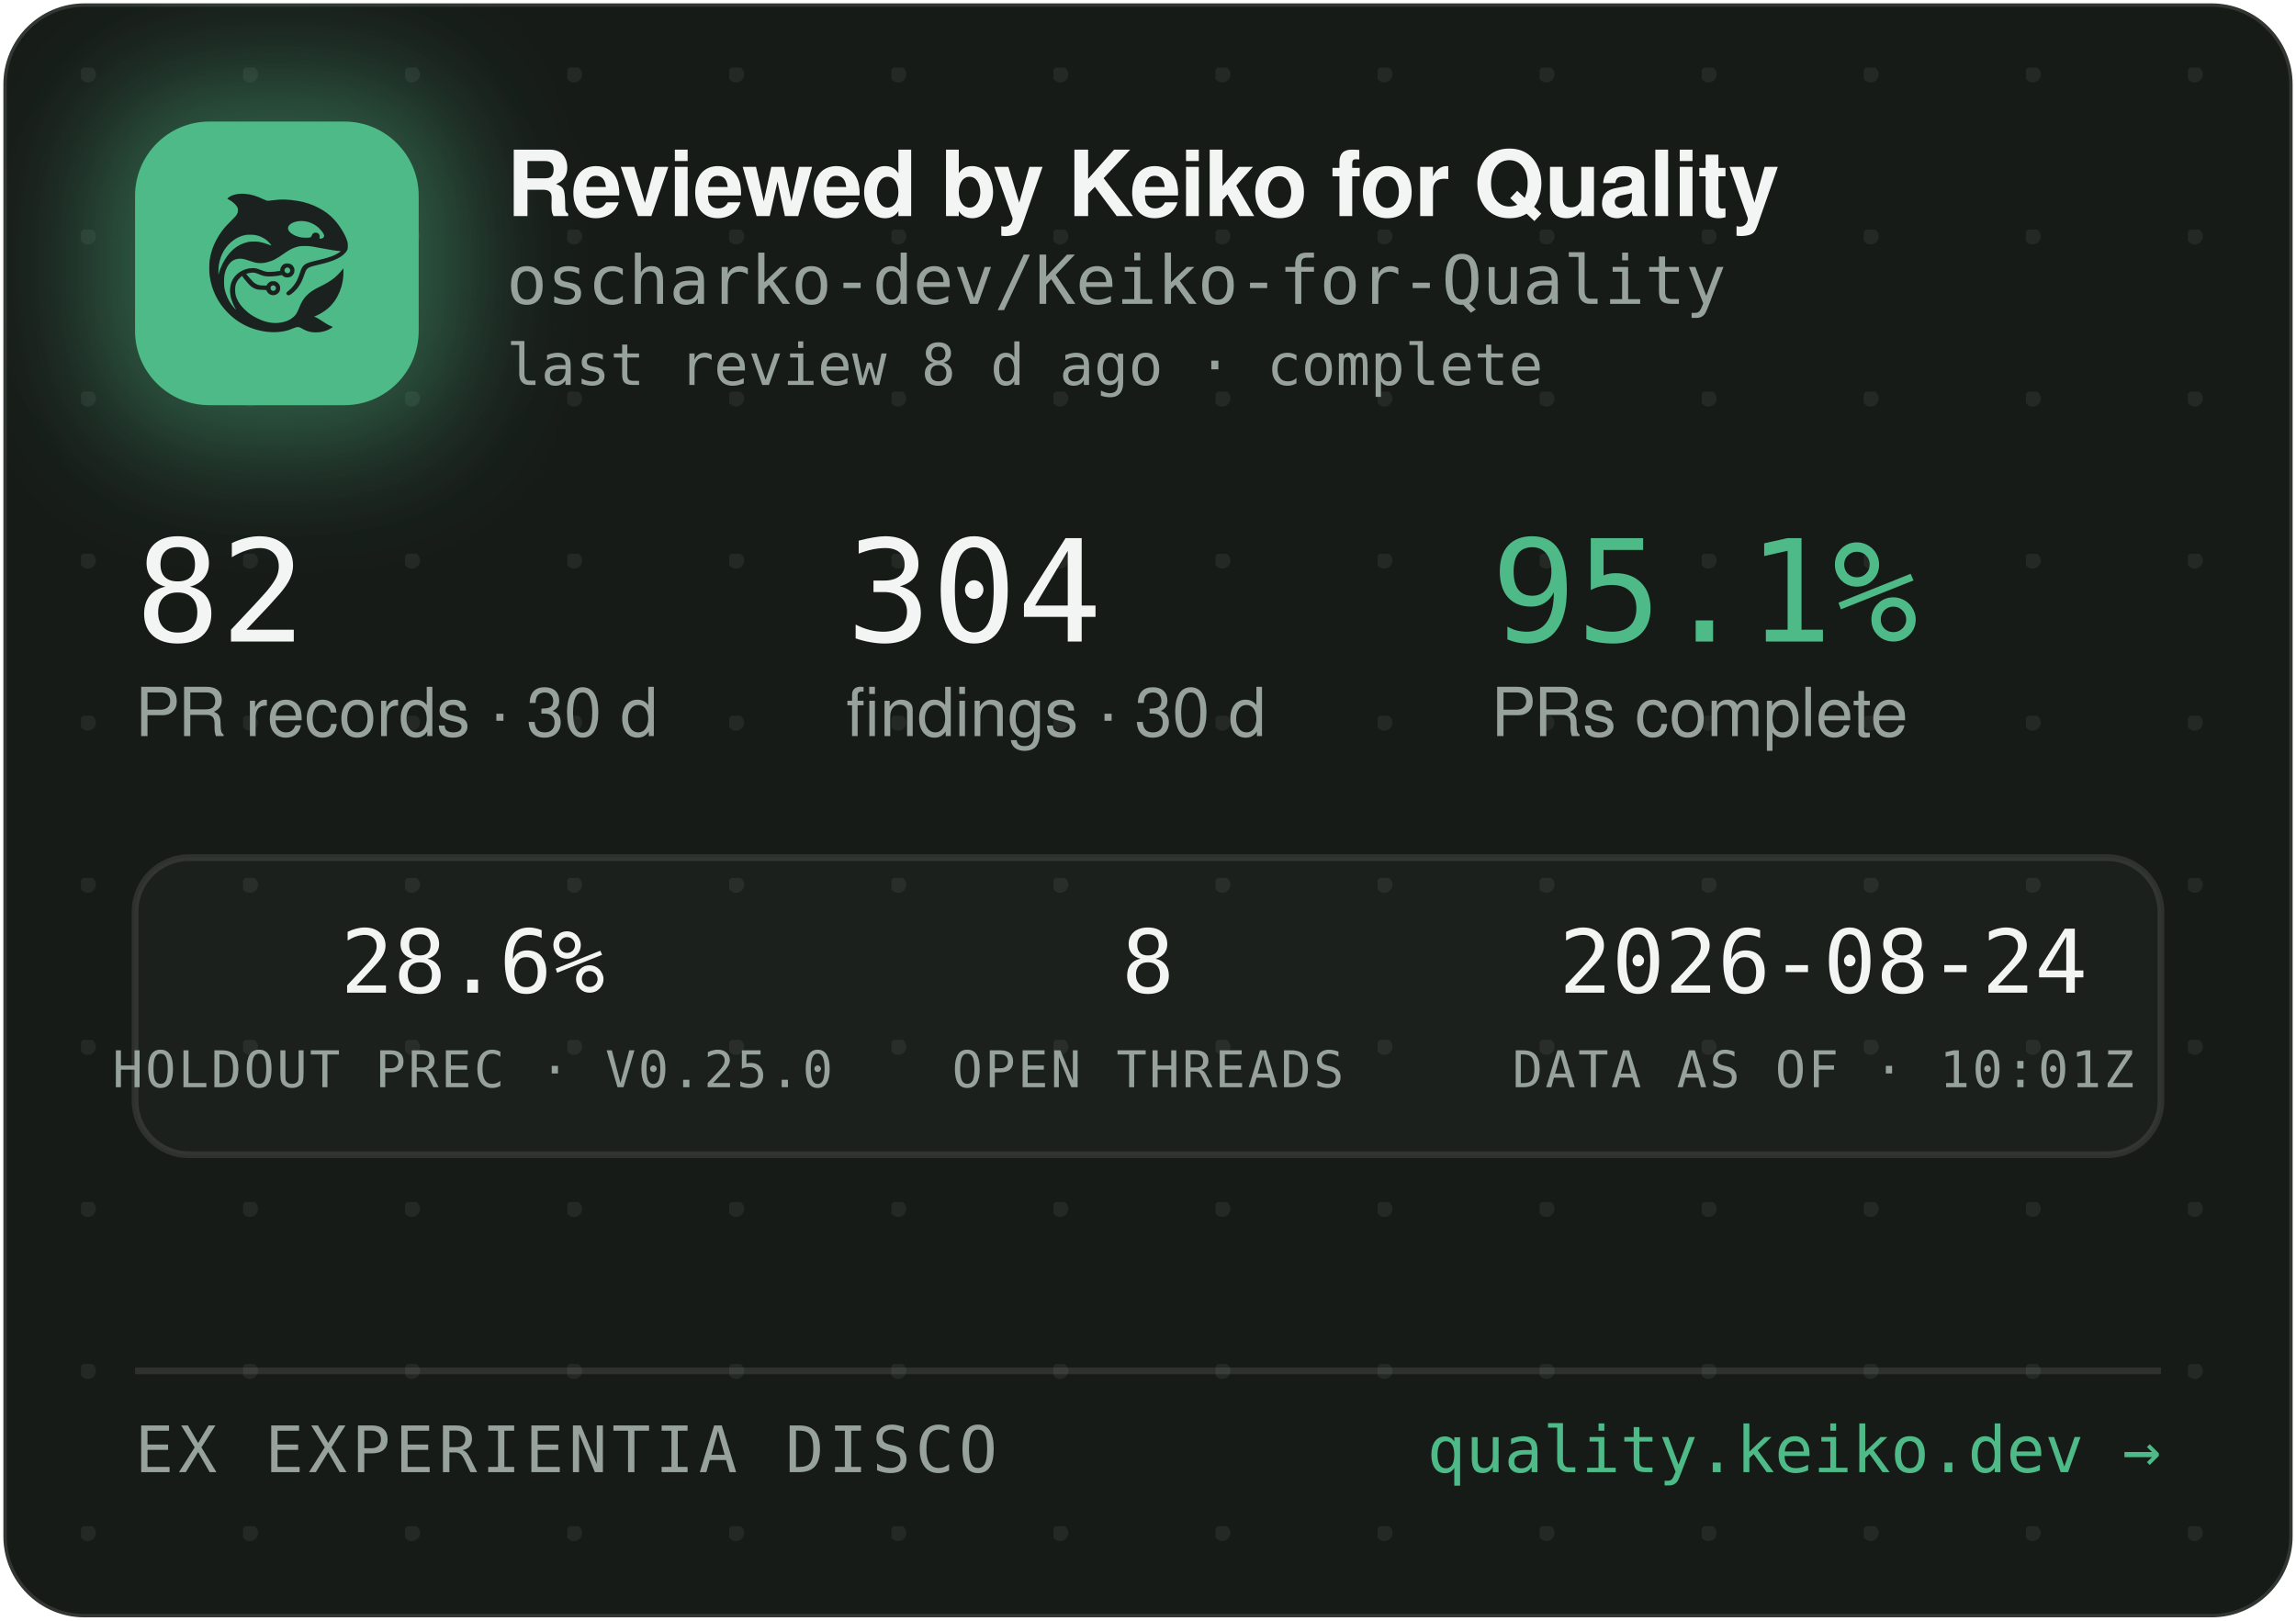
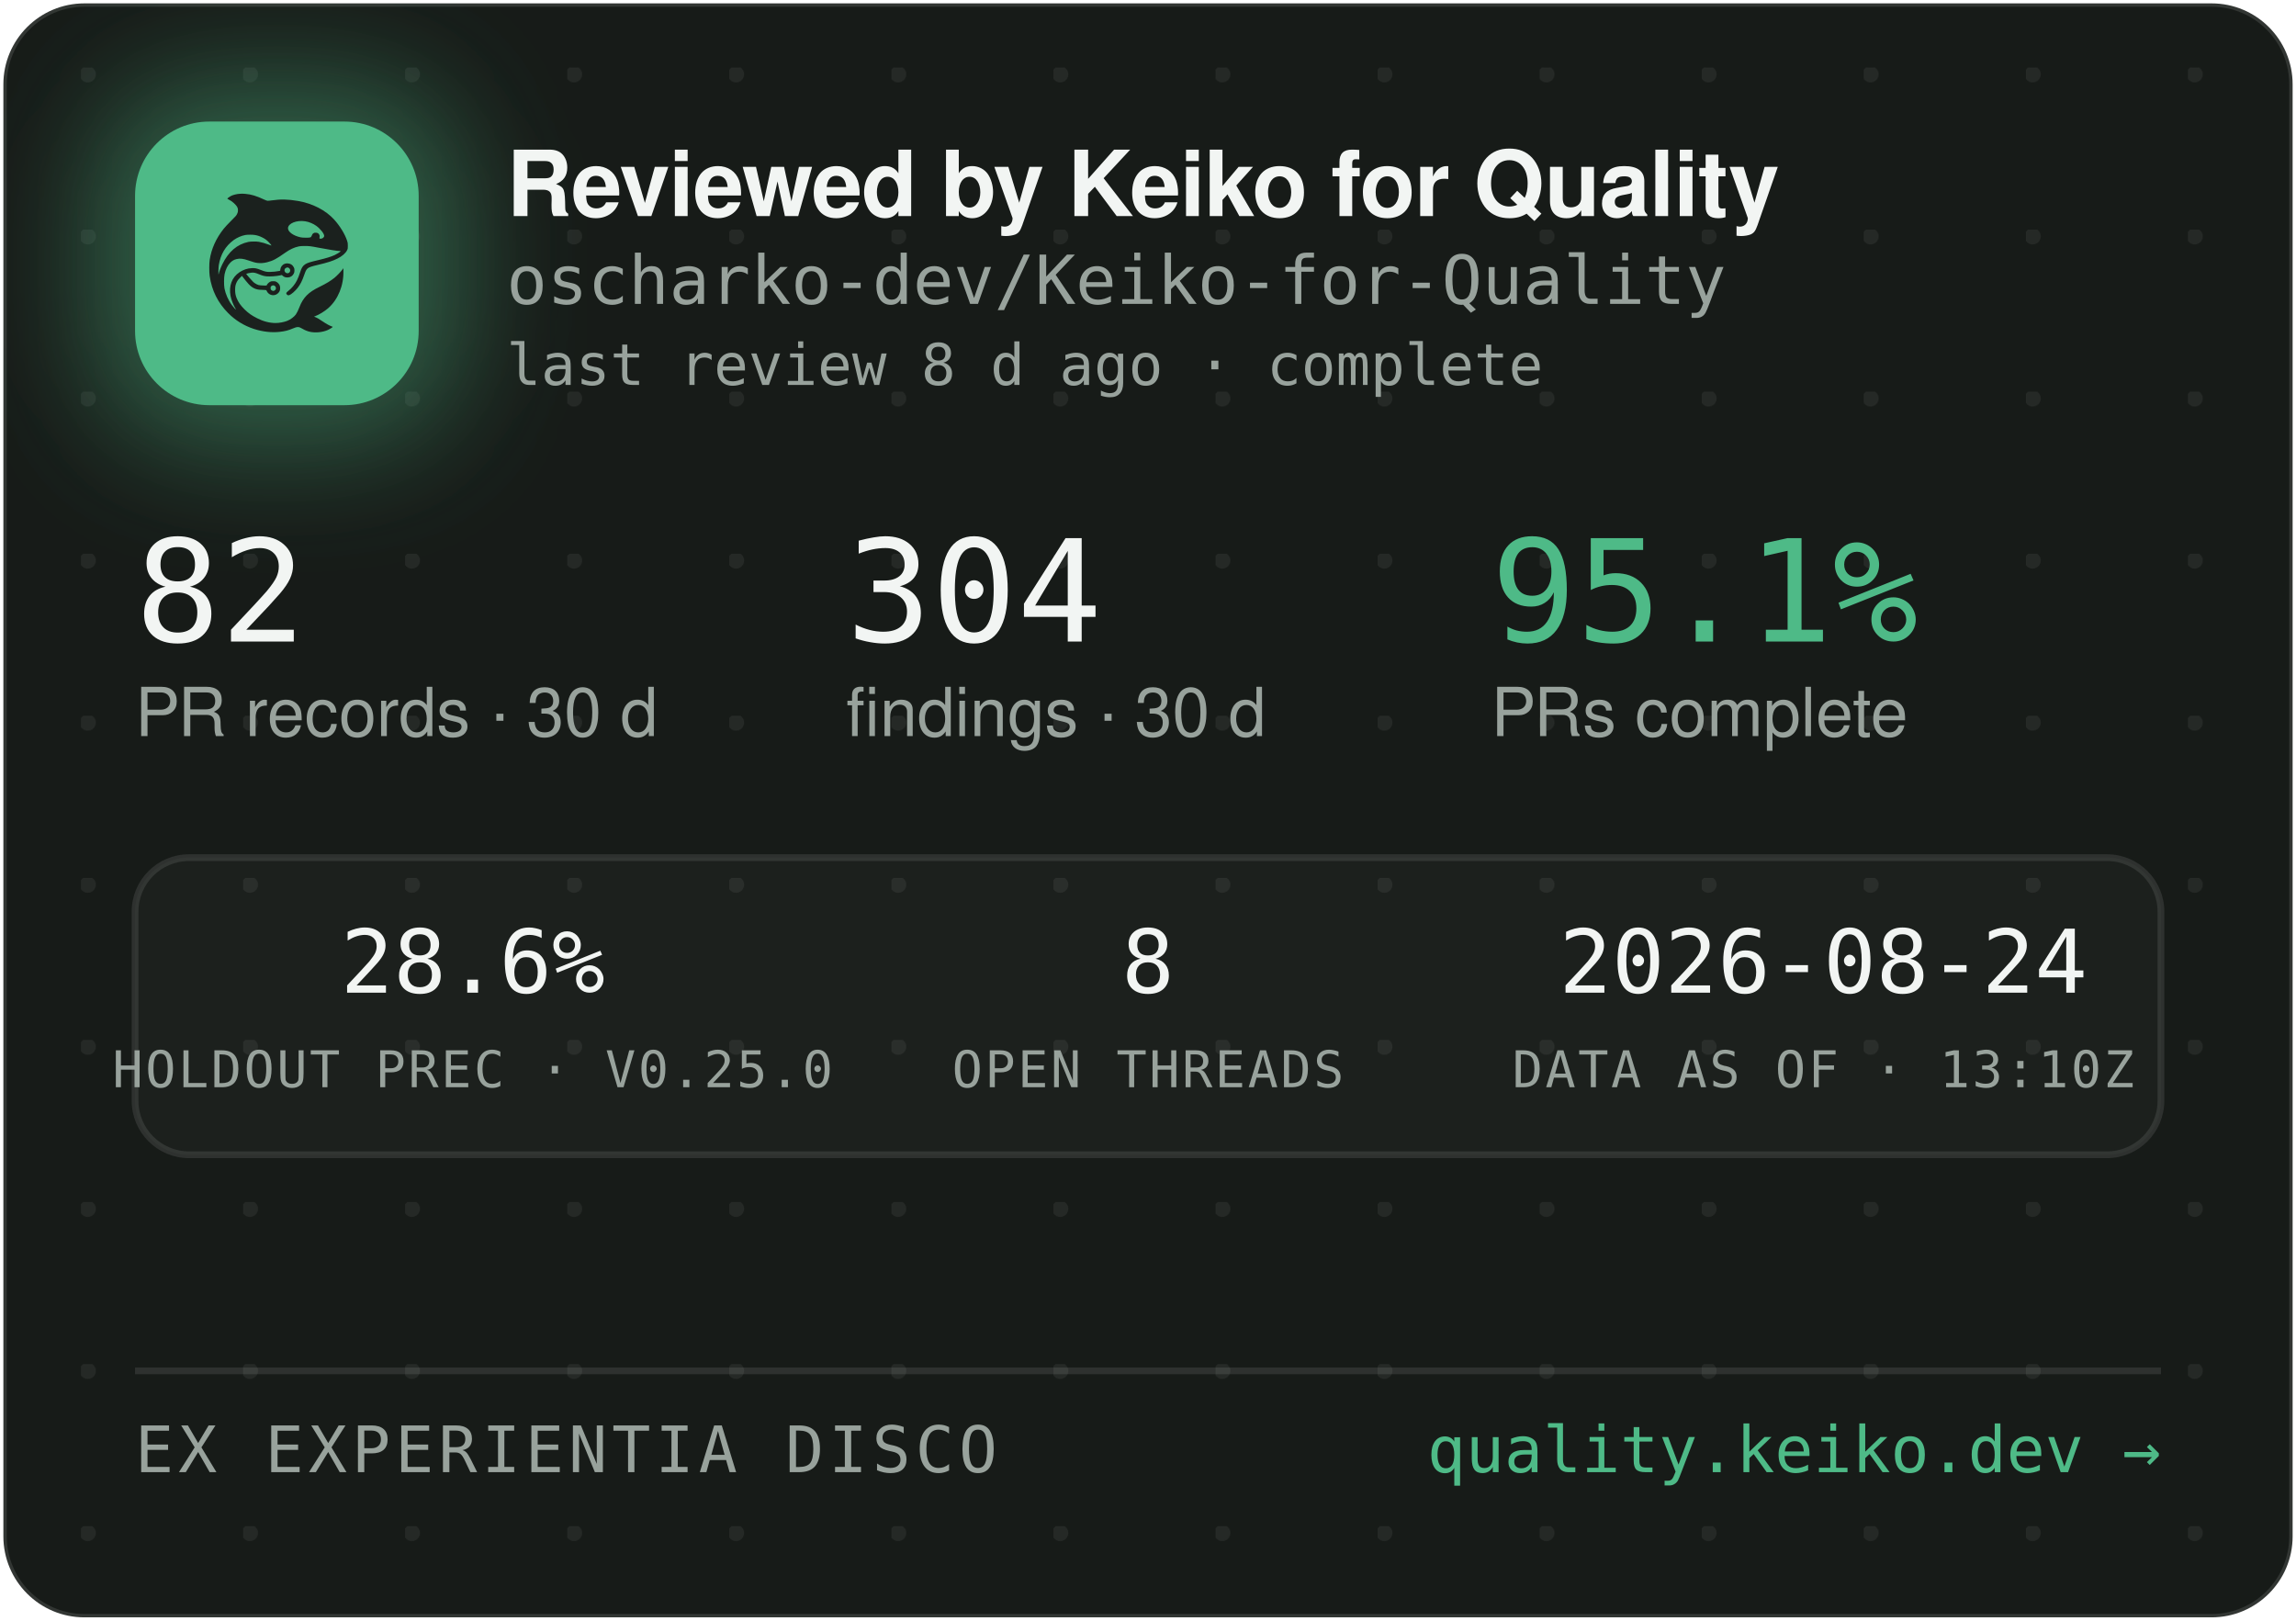
<svg xmlns="http://www.w3.org/2000/svg" width="340" height="240" viewBox="0 0 340 240" role="img" aria-label="Reviewed by Keiko for Quality — oscharko-dev/Keiko-for-Quality">
  <defs>
    <pattern id="dots" width="24" height="24" patternUnits="userSpaceOnUse" x="12" y="10">
      <circle cx="1" cy="1" r="1.2" fill="rgba(233,237,235,0.07)" />
    </pattern>
    <filter id="glow" x="-60%" y="-60%" width="220%" height="220%">
      <feGaussianBlur stdDeviation="9" />
    </filter>
    <clipPath id="card">
      <rect x="0.5" y="0.5" width="339" height="239" rx="12" />
    </clipPath>
  </defs>
  <rect x="0.5" y="0.5" width="339" height="239" rx="12" fill="#171B18" stroke="rgba(255,255,255,0.12)" />
  <rect x="0.5" y="0.5" width="339" height="239" rx="12" fill="url(#dots)" />
  <g clip-path="url(#card)">
    <rect x="14" y="12" width="54" height="54" rx="16" fill="rgba(78,186,135,0.45)" filter="url(#glow)" />
    <rect x="20" y="18" width="42" height="42" rx="11" fill="#4EBA87" />
    <g transform="translate(24,22) scale(0.03320312)">
      <g transform="translate(1024 0) scale(-1 1)">
        <g transform="translate(1024, 1024) scale(-0.1, -0.1)" fill="#1B211E" stroke="none">
          <path d="M3465 8223 c-144 -8 -314 -52 -408 -105 -69 -39 -146 -99 -146 -113 0 -5 30 -24 68 -42 146 -70 323 -229 377 -340 25 -49 29 -70 29 -138 -1 -72 -5 -88 -39 -160 -36 -75 -54 -95 -265 -305 -134 -132 -270 -279 -331 -355 -339 -425 -552 -896 -626 -1390 -25 -165 -25 -549 0 -720 92 -645 368 -1196 826 -1655 322 -324 710 -562 1145 -704 389 -126 793 -172 1155 -130 235 27 377 63 579 149 205 87 268 86 423 -7 102 -62 231 -115 335 -138 247 -56 562 -26 794 74 92 40 244 136 232 146 -4 3 -26 12 -48 19 -86 28 -246 116 -385 211 -162 112 -284 182 -357 207 l-48 17 40 15 c185 70 436 223 595 363 438 386 695 1014 678 1663 l-3 120 -50 -70 c-64 -90 -248 -280 -350 -362 -171 -136 -366 -255 -645 -391 -288 -140 -442 -243 -590 -391 -136 -137 -247 -316 -325 -526 -47 -127 -114 -262 -160 -326 -79 -107 -237 -224 -384 -283 -136 -55 -355 -96 -514 -96 -274 0 -548 71 -832 215 -242 123 -375 216 -553 389 -175 171 -287 332 -361 517 -44 114 -63 216 -63 359 0 152 17 233 74 350 35 70 59 102 136 179 l95 94 21 -29 c55 -75 219 -277 277 -338 171 -183 337 -256 582 -256 56 0 126 -3 155 -7 53 -6 54 -7 76 -57 30 -66 97 -128 172 -156 151 -57 318 11 395 160 33 62 34 193 3 261 -30 64 -88 125 -148 157 -44 23 -63 27 -141 27 -78 0 -97 -4 -140 -27 -58 -30 -131 -105 -141 -142 -6 -25 -8 -26 -93 -26 -47 0 -131 5 -186 10 -87 8 -111 15 -182 51 -45 22 -109 66 -143 96 -59 53 -326 361 -319 367 14 11 179 47 241 52 102 9 177 -7 318 -66 158 -66 243 -89 357 -99 157 -12 413 5 582 40 l93 19 44 -39 c59 -52 135 -75 228 -69 117 8 212 72 262 176 23 47 28 71 28 138 0 70 -4 89 -29 138 -55 110 -145 167 -270 174 -65 3 -91 0 -137 -18 -107 -40 -183 -140 -195 -257 l-6 -52 -51 -11 c-104 -23 -285 -41 -411 -42 -149 -1 -211 12 -402 88 -186 74 -256 88 -403 81 -193 -8 -377 -70 -546 -182 -342 -228 -485 -611 -399 -1064 30 -157 119 -388 209 -541 20 -35 35 -64 33 -66 -8 -8 -111 108 -190 214 -154 206 -278 489 -324 737 -28 154 -25 492 6 635 46 216 133 391 256 514 82 82 161 128 271 156 152 39 300 23 529 -57 217 -76 308 -101 410 -114 137 -17 284 -7 426 30 272 70 414 145 809 425 217 153 399 238 610 283 64 14 129 18 265 18 197 0 269 -9 615 -76 461 -89 843 -149 952 -149 41 0 41 0 23 -20 -28 -31 -169 -119 -254 -158 -167 -77 -388 -145 -716 -222 -399 -93 -508 -128 -608 -194 -102 -68 -160 -160 -217 -346 -35 -115 -102 -286 -149 -378 -85 -168 -227 -341 -377 -458 -105 -82 -115 -107 -69 -162 29 -34 65 -44 109 -29 86 29 261 181 371 322 126 162 201 309 295 581 61 176 90 232 145 283 62 57 163 93 470 165 439 104 640 169 863 278 206 100 368 240 434 375 32 67 33 71 33 198 -1 120 -3 138 -34 229 -98 294 -319 655 -573 936 -381 421 -968 723 -1618 834 -448 76 -767 83 -1169 25 -80 -12 -165 -19 -190 -17 -26 3 -90 26 -146 53 -343 162 -576 233 -842 255 -114 9 -141 10 -248 3z m2926 -1227 c164 -27 346 -102 485 -202 181 -129 354 -348 354 -448 0 -64 -75 -126 -154 -126 -60 0 -63 4 -52 70 8 50 7 65 -9 100 -29 64 -74 93 -151 98 -54 4 -70 1 -107 -21 -42 -25 -61 -52 -91 -129 -25 -64 -55 -73 -246 -73 -121 0 -187 5 -248 18 -318 70 -556 242 -556 402 0 218 388 374 775 311z m-2249 -611 c119 -21 208 -50 321 -106 114 -56 177 -100 266 -184 67 -63 157 -173 148 -181 -2 -3 -61 18 -130 45 -131 52 -298 100 -427 122 -113 20 -367 17 -470 -4 -502 -106 -885 -433 -1160 -992 -70 -142 -160 -379 -160 -424 0 -9 -5 -23 -11 -31 -13 -19 -5 316 10 410 80 482 295 846 661 1117 145 107 350 197 522 228 100 18 326 18 430 0z m1485 -1456 c95 -36 119 -159 42 -223 -78 -66 -209 -1 -209 104 0 60 33 100 99 121 36 10 36 10 68 -2z m-591 -822 c29 -26 37 -42 40 -77 6 -54 -9 -86 -55 -117 -41 -28 -70 -29 -119 -4 -44 22 -62 55 -62 112 0 51 13 75 53 99 50 31 101 26 143 -13z" />
        </g>
      </g>
    </g>
    <text x="75" y="32" font-family="-apple-system,'Segoe UI',Helvetica,Arial,sans-serif" font-size="13.5" font-weight="650" letter-spacing="-0.14" fill="#F2F5F3">Reviewed by Keiko for Quality</text>
    <text x="75" y="45" font-family="'JetBrains Mono',SFMono-Regular,Consolas,Menlo,monospace" font-size="10" fill="#98A29C">oscharko-dev/Keiko-for-Quality</text>
    <text x="75" y="57" font-family="'JetBrains Mono',SFMono-Regular,Consolas,Menlo,monospace" font-size="8.5" fill="#98A29C">last review 8 d ago · complete</text>
    <text x="20" y="95" font-family="'JetBrains Mono',SFMono-Regular,Consolas,Menlo,monospace" font-size="21" fill="#F2F5F3">82</text>
    <text x="20" y="109" font-family="-apple-system,'Segoe UI',Helvetica,Arial,sans-serif" font-size="10" fill="#98A29C">PR records · 30 d</text>
    <text x="125.3" y="95" font-family="'JetBrains Mono',SFMono-Regular,Consolas,Menlo,monospace" font-size="21" fill="#F2F5F3">304</text>
    <text x="125.3" y="109" font-family="-apple-system,'Segoe UI',Helvetica,Arial,sans-serif" font-size="10" fill="#98A29C">findings · 30 d</text>
    <text x="220.8" y="95" font-family="'JetBrains Mono',SFMono-Regular,Consolas,Menlo,monospace" font-size="21" fill="#4EBA87">95.1%</text>
    <text x="220.8" y="109" font-family="-apple-system,'Segoe UI',Helvetica,Arial,sans-serif" font-size="10" fill="#98A29C">PRs complete</text>
    <rect x="20" y="127" width="300" height="44" rx="8" fill="rgba(255,255,255,0.025)" stroke="rgba(255,255,255,0.1)" />
    <text x="70" y="147" text-anchor="middle" font-family="'JetBrains Mono',SFMono-Regular,Consolas,Menlo,monospace" font-size="13" fill="#F2F5F3">28.6%</text>
    <text x="70" y="161" text-anchor="middle" font-family="'JetBrains Mono',SFMono-Regular,Consolas,Menlo,monospace" font-size="7.5" letter-spacing="0.35" fill="#98A29C">HOLDOUT PREC · V0.25.0</text>
    <text x="170" y="147" text-anchor="middle" font-family="'JetBrains Mono',SFMono-Regular,Consolas,Menlo,monospace" font-size="13" fill="#F2F5F3">8</text>
    <text x="170" y="161" text-anchor="middle" font-family="'JetBrains Mono',SFMono-Regular,Consolas,Menlo,monospace" font-size="7.5" letter-spacing="0.35" fill="#98A29C">OPEN THREADS</text>
    <text x="270" y="147" text-anchor="middle" font-family="'JetBrains Mono',SFMono-Regular,Consolas,Menlo,monospace" font-size="13" fill="#F2F5F3">2026-08-24</text>
-     <text x="270" y="161" text-anchor="middle" font-family="'JetBrains Mono',SFMono-Regular,Consolas,Menlo,monospace" font-size="7.5" letter-spacing="0.35" fill="#98A29C">DATA AS OF · 10:01Z</text>
+     <text x="270" y="161" text-anchor="middle" font-family="'JetBrains Mono',SFMono-Regular,Consolas,Menlo,monospace" font-size="7.5" letter-spacing="0.35" fill="#98A29C">DATA AS OF · 13:10Z</text>
    <line x1="20" y1="203" x2="320" y2="203" stroke="rgba(255,255,255,0.1)" />
    <text x="20" y="218" font-family="'JetBrains Mono',SFMono-Regular,Consolas,Menlo,monospace" font-size="9.5" letter-spacing="0.7" fill="#98A29C">EX EXPERIENTIA DISCO</text>
    <text x="320" y="218" text-anchor="end" font-family="'JetBrains Mono',SFMono-Regular,Consolas,Menlo,monospace" font-size="9.5" fill="#4EBA87">quality.keiko.dev →</text>
  </g>
</svg>
